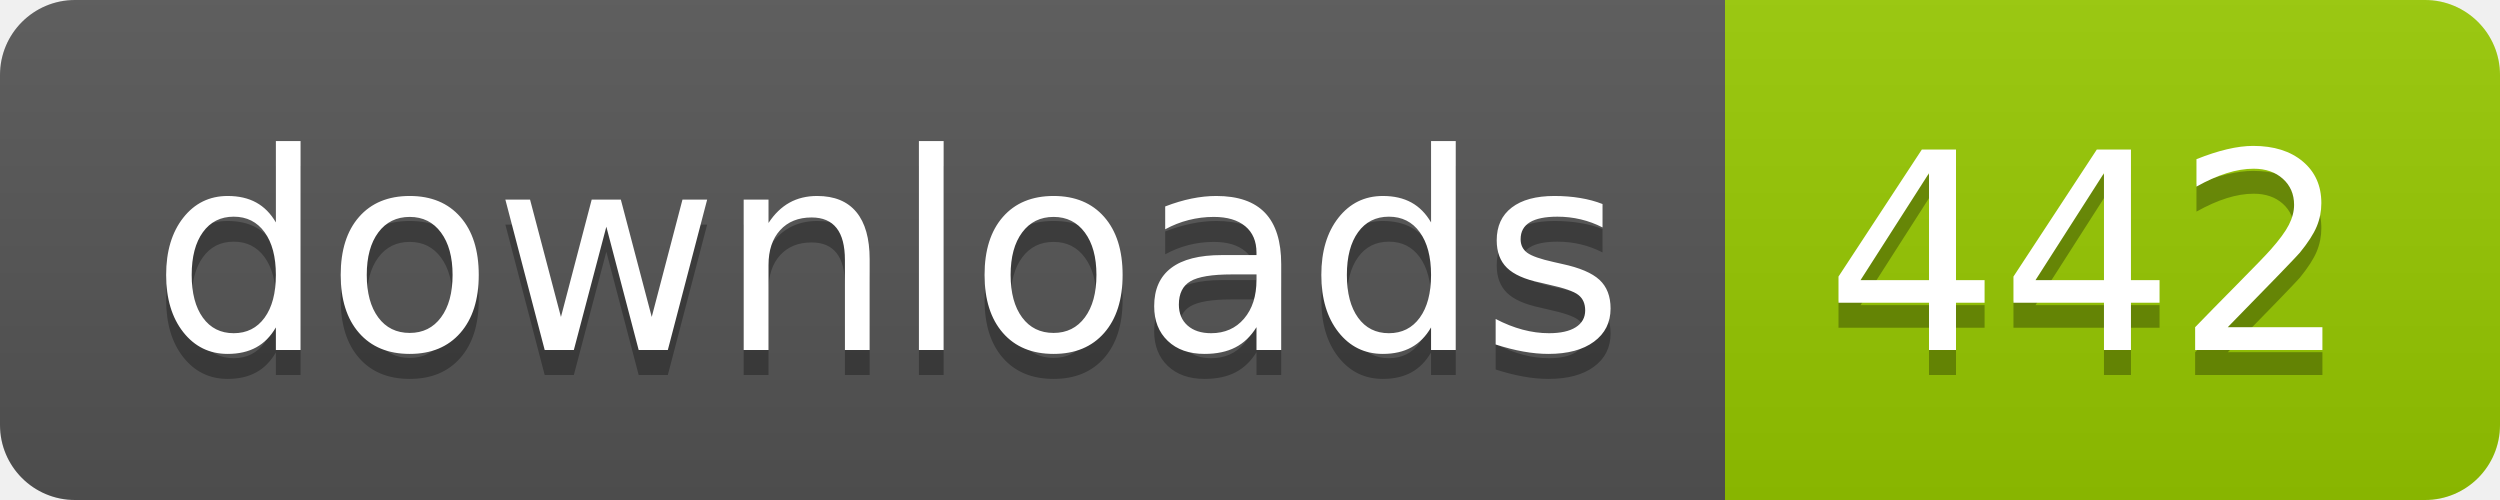
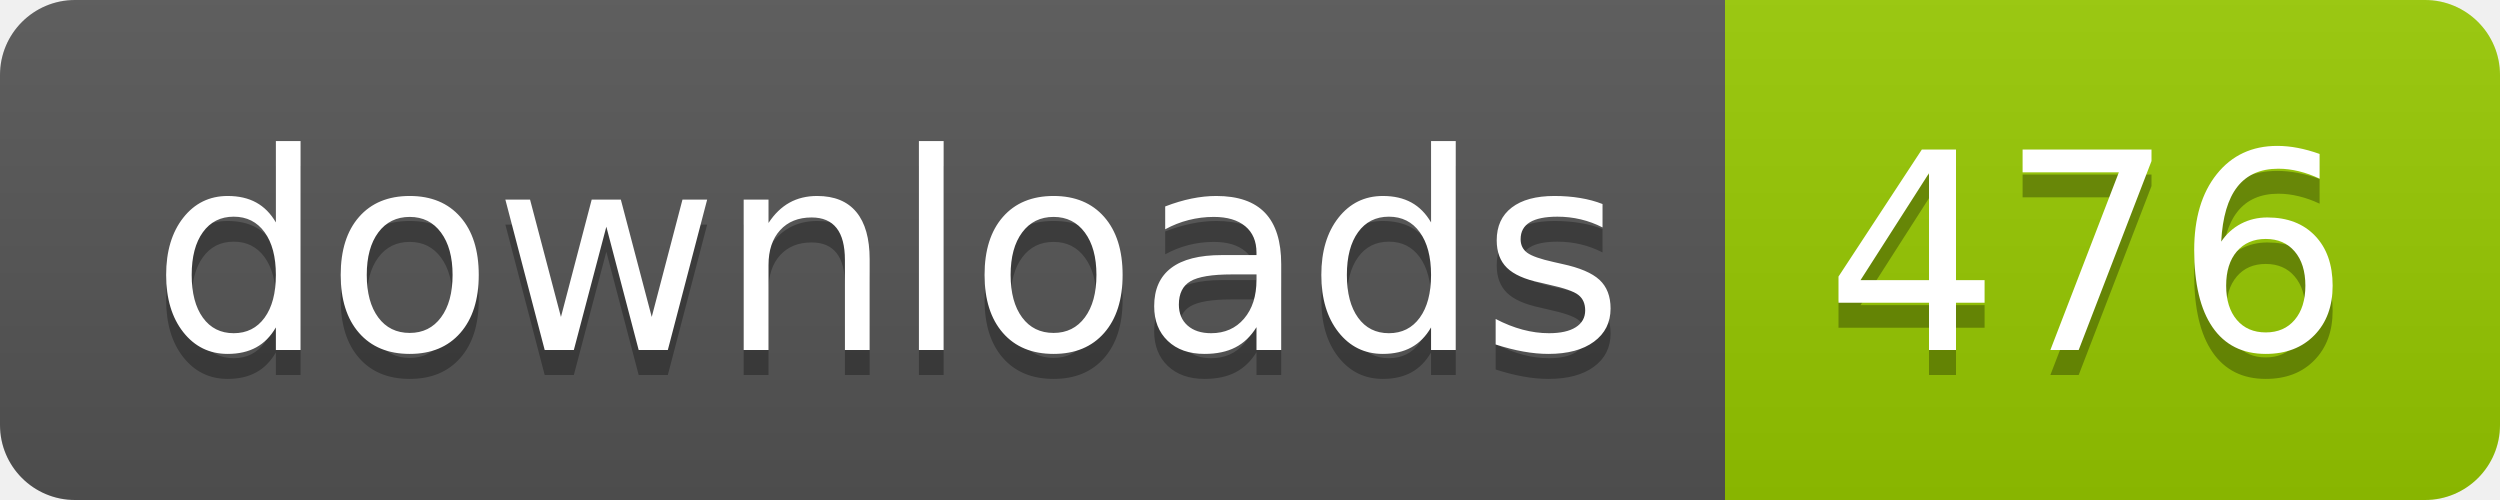
- <svg xmlns="http://www.w3.org/2000/svg" width="100" height="20" role="img" aria-label="downloads: 442">
+ <svg xmlns="http://www.w3.org/2000/svg" width="100" height="20" role="img" aria-label="downloads: 476">
  <linearGradient id="s" x2="0" y2="100%">
    <stop offset="0" stop-color="#bbb" stop-opacity=".1" />
    <stop offset="1" stop-opacity=".1" />
  </linearGradient>
  <clipPath id="r">
    <rect width="100" height="20" rx="3" fill="#fff" />
  </clipPath>
  <g clip-path="url(#r)">
    <rect width="69" height="20" fill="#555" />
    <rect x="69" width="31" height="20" fill="#97ca00" />
    <rect width="100" height="20" fill="url(#s)" />
  </g>
  <g fill="#fff" text-anchor="middle" font-family="Verdana,Geneva,DejaVu Sans,sans-serif" text-rendering="geometricPrecision" font-size="110">
    <text aria-hidden="true" x="355" y="150" fill="#010101" fill-opacity=".3" transform="scale(.1)" textLength="590">downloads</text>
    <text x="355" y="140" transform="scale(.1)" fill="#fff" textLength="590">downloads</text>
-     <text aria-hidden="true" x="835" y="150" fill="#010101" fill-opacity=".3" transform="scale(.1)" textLength="210">442</text>
-     <text x="835" y="140" transform="scale(.1)" fill="#fff" textLength="210">442</text>
+     <text aria-hidden="true" x="835" y="150" fill="#010101" fill-opacity=".3" transform="scale(.1)" textLength="210">476</text>
+     <text x="835" y="140" transform="scale(.1)" fill="#fff" textLength="210">476</text>
  </g>
</svg>
